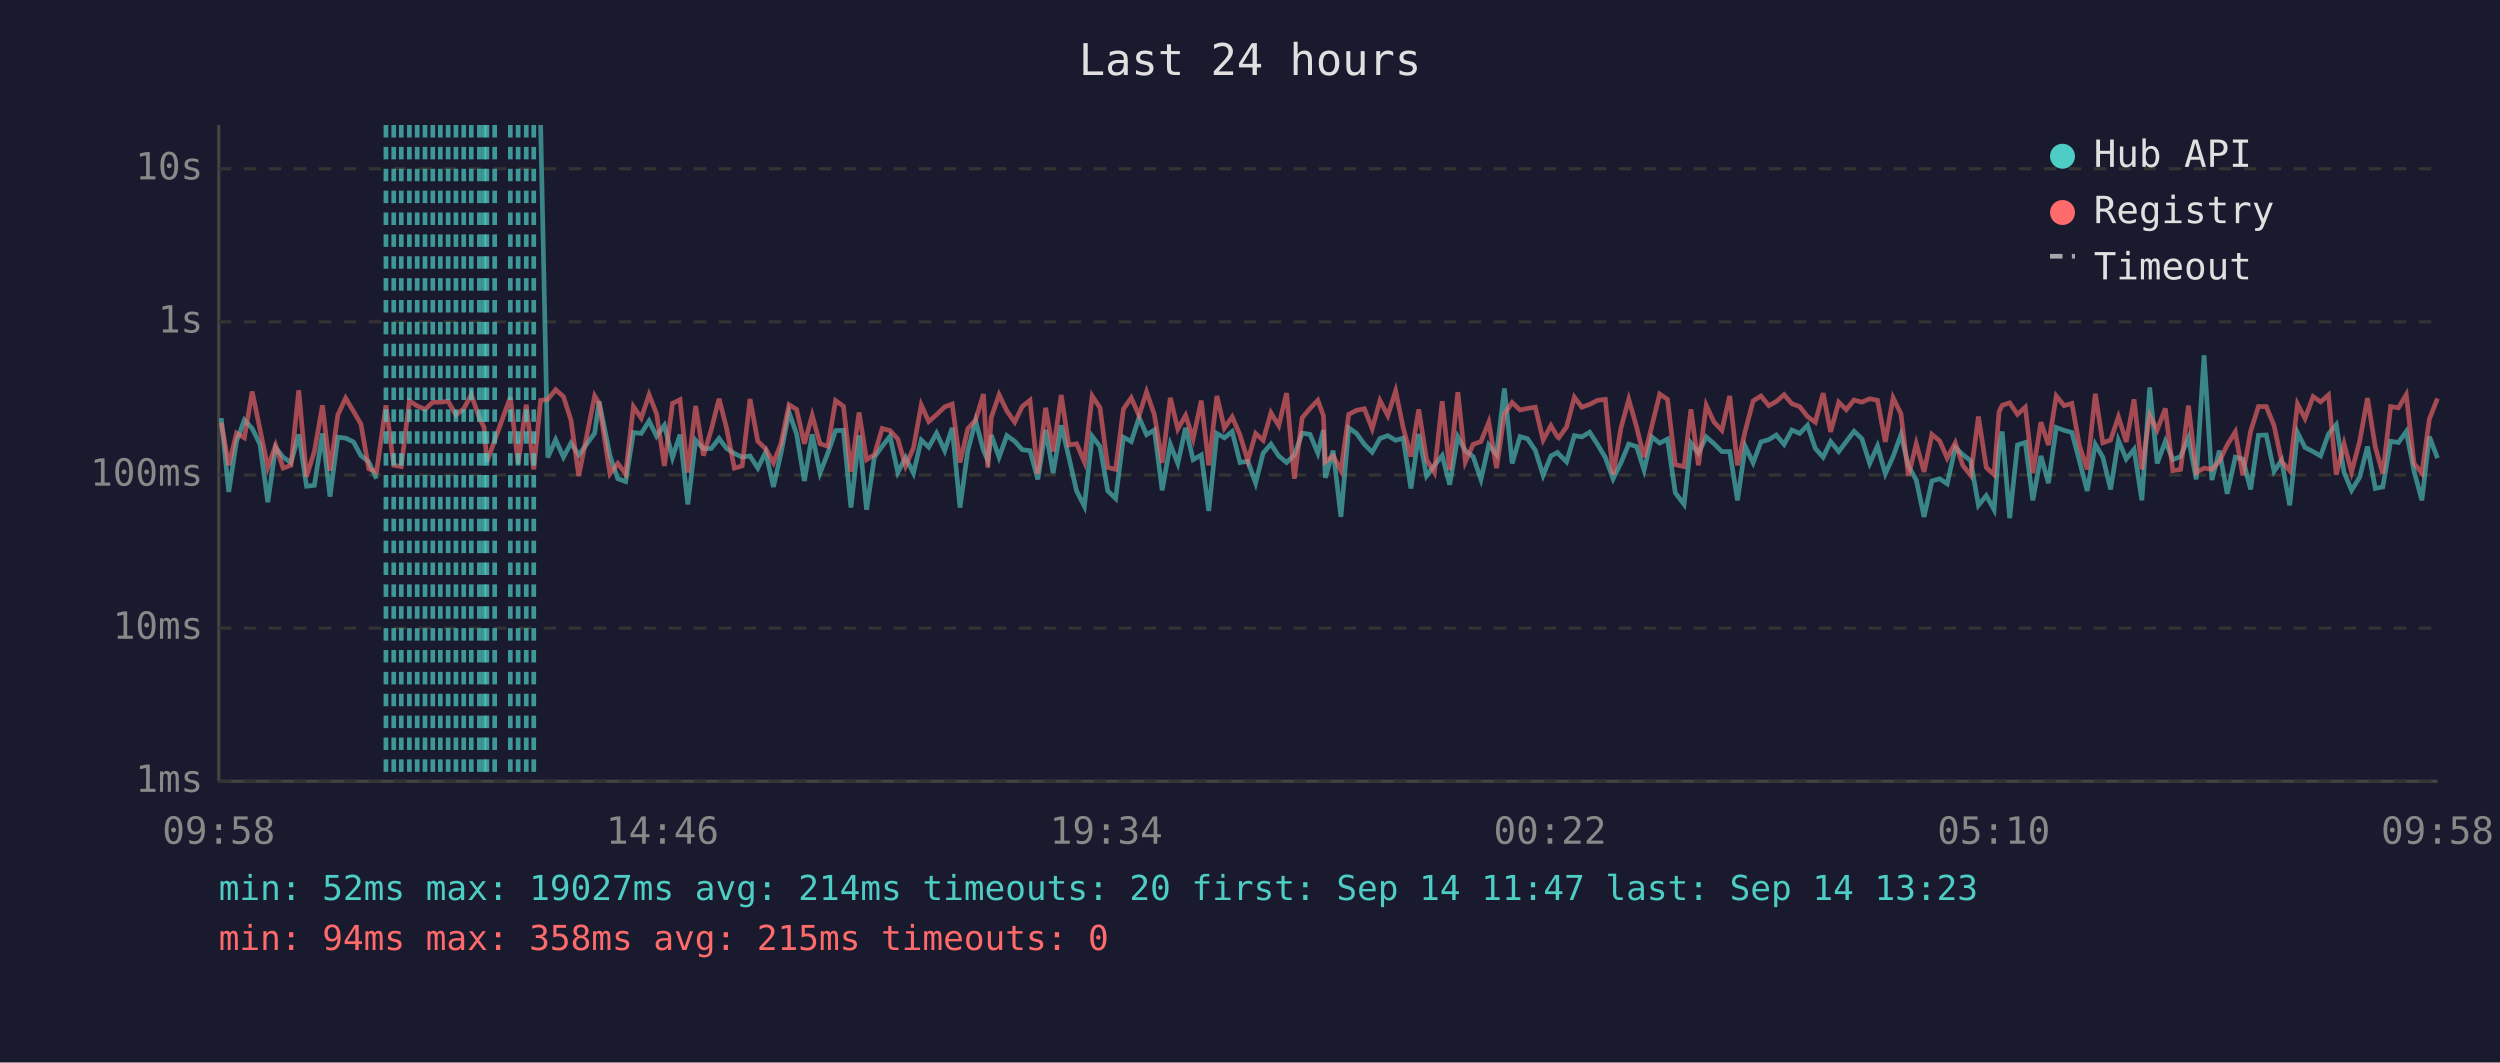
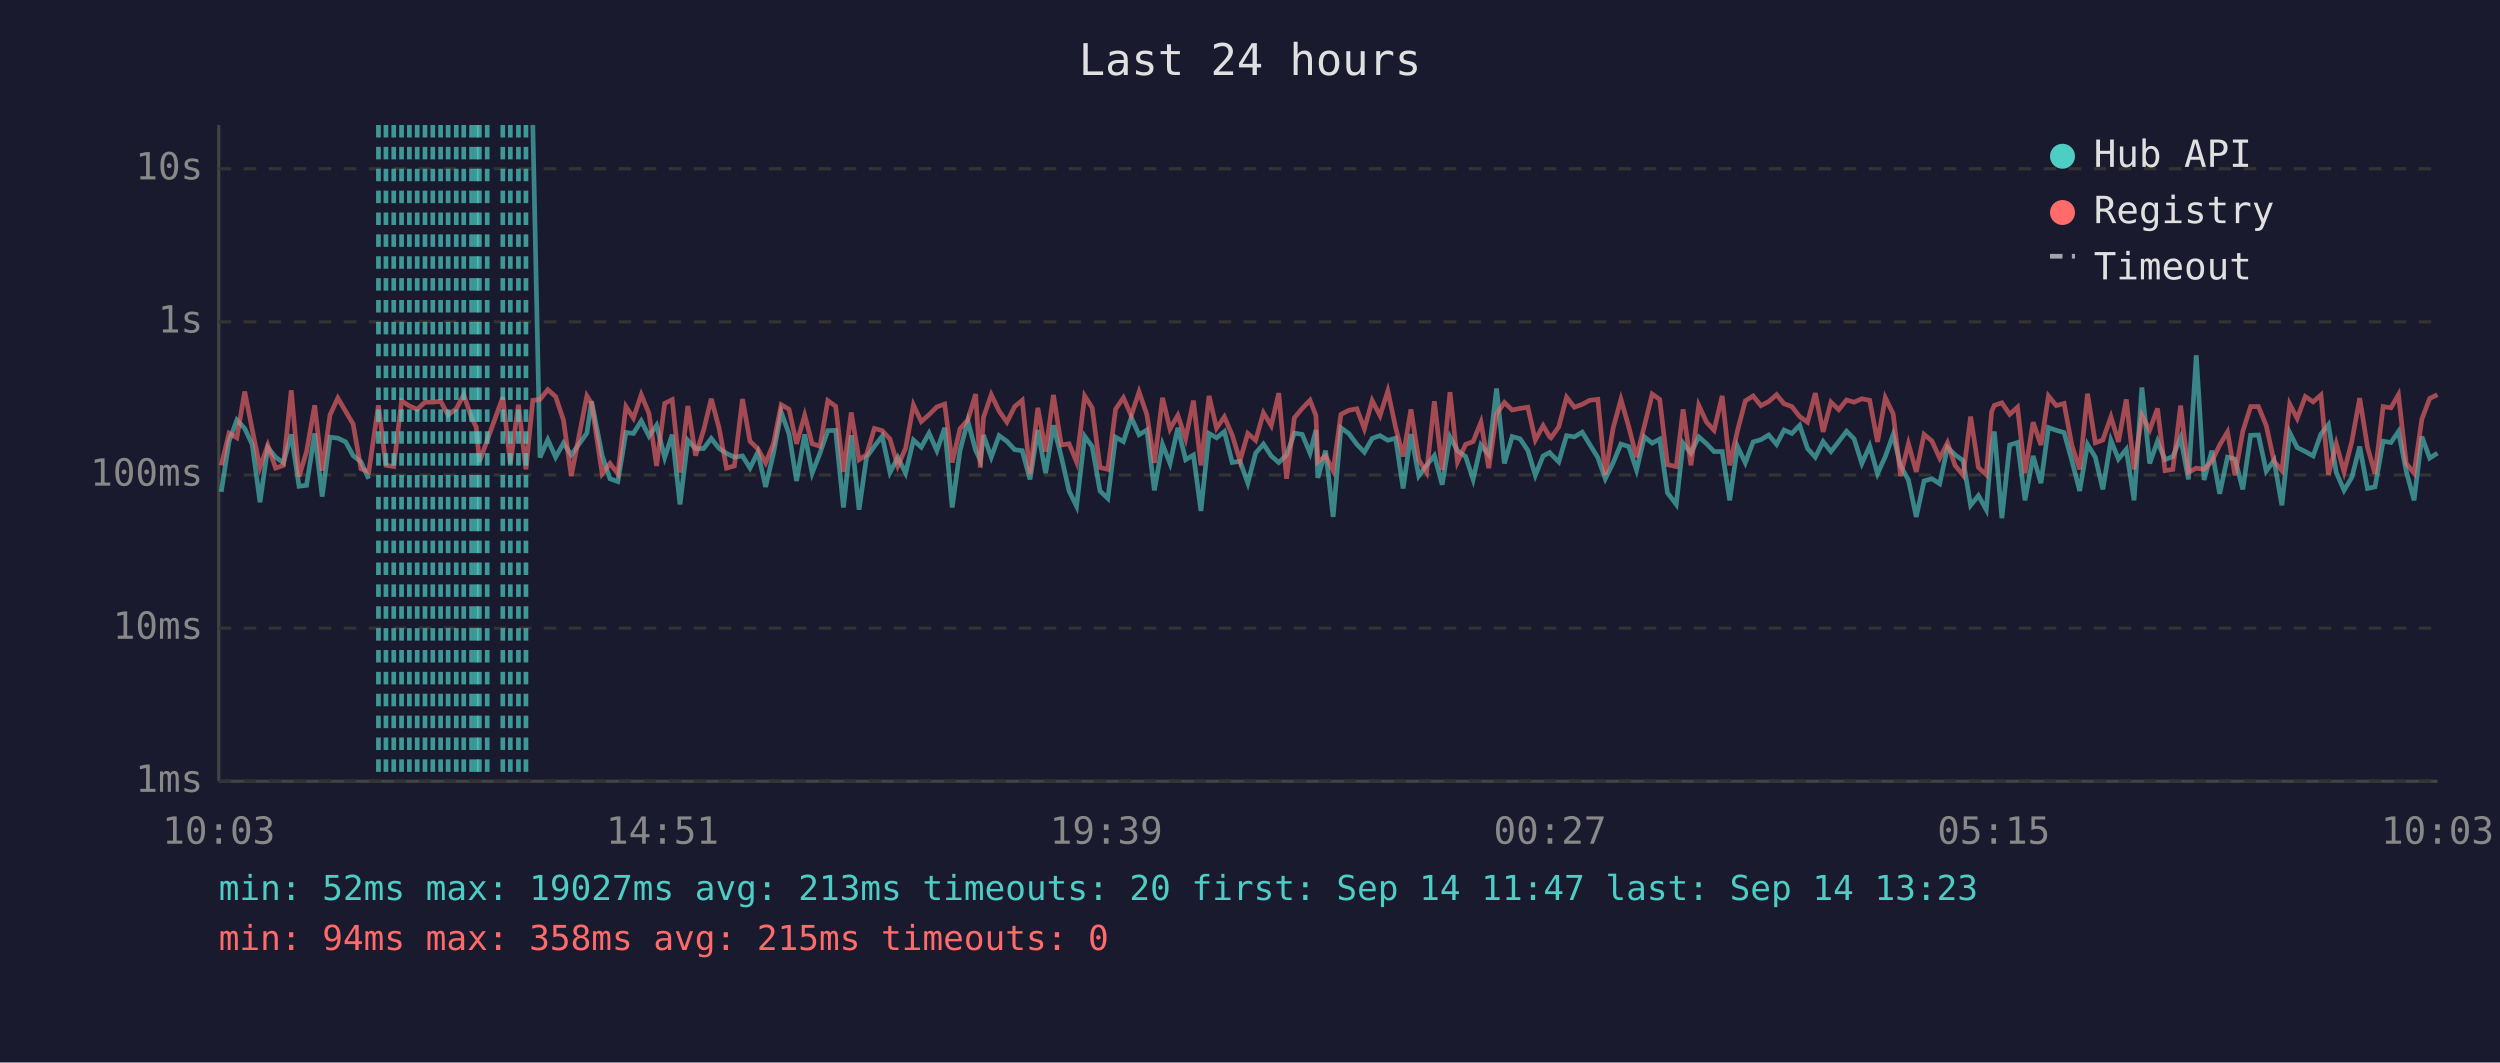
<svg xmlns="http://www.w3.org/2000/svg" viewBox="0 0 800 340" font-family="monospace" font-size="12">
  <rect width="800" height="340" fill="#1a1a2e" />
  <text x="400" y="24" fill="#e0e0e0" font-size="14" text-anchor="middle">Last 24 hours</text>
  <line x1="70" y1="40" x2="70" y2="250" stroke="#444" stroke-width="1" />
  <line x1="70" y1="250" x2="780" y2="250" stroke="#444" stroke-width="1" />
  <line x1="70" y1="250" x2="780" y2="250" stroke="#333" stroke-width="1" stroke-dasharray="4" />
  <text x="65" y="250" fill="#888" text-anchor="end" dominant-baseline="middle">1ms</text>
  <line x1="70" y1="201" x2="780" y2="201" stroke="#333" stroke-width="1" stroke-dasharray="4" />
  <text x="65" y="201" fill="#888" text-anchor="end" dominant-baseline="middle">10ms</text>
  <line x1="70" y1="152" x2="780" y2="152" stroke="#333" stroke-width="1" stroke-dasharray="4" />
  <text x="65" y="152" fill="#888" text-anchor="end" dominant-baseline="middle">100ms</text>
  <line x1="70" y1="103" x2="780" y2="103" stroke="#333" stroke-width="1" stroke-dasharray="4" />
  <text x="65" y="103" fill="#888" text-anchor="end" dominant-baseline="middle">1s</text>
  <line x1="70" y1="54" x2="780" y2="54" stroke="#333" stroke-width="1" stroke-dasharray="4" />
  <text x="65" y="54" fill="#888" text-anchor="end" dominant-baseline="middle">10s</text>
-   <text x="70" y="270" fill="#888" text-anchor="middle">09:58</text>
-   <text x="212" y="270" fill="#888" text-anchor="middle">14:46</text>
-   <text x="354" y="270" fill="#888" text-anchor="middle">19:34</text>
-   <text x="496" y="270" fill="#888" text-anchor="middle">00:22</text>
-   <text x="638" y="270" fill="#888" text-anchor="middle">05:10</text>
-   <text x="780" y="270" fill="#888" text-anchor="middle">09:58</text>
-   <polyline points="70.8,133.8 73.2,157.4 75.7,141.2 78.2,134.4 80.7,137.1 83.2,142.2 85.7,160.7 88.2,143.2 90.6,146.3 93.1,148.1 95.6,139.0 98.1,155.6 100.6,155.3 103.2,138.7 105.6,158.9 108.1,139.9 110.6,140.2 113.1,141.4 115.5,145.8 118.0,147.8 120.5,153.2" fill="none" stroke="#4ecdc4" stroke-width="1.5" opacity="0.6" />
-   <polyline points="173.0,40.0 175.3,146.4 177.8,140.7 180.3,146.3 182.7,141.8 185.2,145.6 190.3,138.6 191.7,128.4 195.2,145.8 197.7,153.2 200.2,154.1 202.7,138.4 205.2,138.7 207.7,134.7 210.1,139.6 212.6,136.1 215.2,146.4 217.6,139.1 220.1,161.4 222.6,140.9 225.1,143.6 227.6,143.5 230.1,140.3 232.5,143.5 235.0,145.1 237.5,146.3 240.0,145.9 242.5,149.8 245.0,144.7 247.5,155.8 249.9,145.1 252.5,131.9 254.9,138.9 257.4,153.9 259.9,139.0 262.4,151.4 264.9,145.0 267.4,137.8 269.9,137.7 272.3,162.4 274.9,139.3 277.3,163.1 279.8,146.3 282.3,142.8 284.8,139.6 287.3,151.2 289.8,146.4 292.3,151.4 294.8,140.8 297.2,143.1 299.7,138.6 302.3,144.2 304.7,136.9 307.2,162.4 309.7,144.2 312.2,134.7 314.7,144.1 316.1,147.3 317.2,139.2 319.7,146.3 322.2,139.4 324.7,141.2 327.1,143.9 329.6,144.2 332.1,153.4 334.6,137.6 337.0,151.4 339.6,136.1 342.0,146.1 344.5,157.1 347.0,162.0 349.5,139.6 352.0,142.9 354.5,157.1 357.0,159.5 359.5,139.9 362.0,141.3 364.5,133.6 366.9,139.1 369.4,137.6 371.9,156.9 374.5,142.2 376.9,148.3 379.4,136.9 381.8,147.1 384.4,145.6 386.8,163.5 389.4,138.7 391.8,140.1 394.3,138.1 396.8,148.0 399.3,147.6 401.8,154.6 404.2,145.0 406.7,142.1 409.2,145.9 411.7,148.0 414.2,145.6 416.7,138.6 419.2,139.0 421.7,145.0 423.5,137.6 424.1,152.9 426.6,144.2 429.1,165.4 431.6,136.9 434.1,138.7 436.6,142.2 439.1,144.7 441.6,140.3 444.1,139.4 446.6,140.9 449.0,140.2 451.5,156.3 454.0,138.9 456.5,152.3 459.0,148.9 461.5,145.8 463.9,155.1 466.5,139.8 468.9,144.2 471.4,146.1 473.9,153.4 476.4,142.4 478.9,145.5 481.4,124.3 483.9,148.3 486.4,139.7 488.8,140.4 491.3,144.1 493.8,152.1 496.3,145.9 498.4,144.8 498.8,145.3 501.3,147.8 503.8,139.4 506.2,139.8 508.7,138.3 511.2,142.2 513.7,146.4 516.2,153.2 518.7,148.1 521.2,142.1 523.7,142.9 526.1,150.4 528.6,139.8 531.1,141.8 533.6,140.5 536.1,157.7 538.9,161.4 541.1,141.8 543.5,145.0 546.0,139.8 548.5,142.0 551.0,144.5 553.5,144.5 556.0,160.1 558.5,142.9 561.0,148.1 563.5,141.4 566.0,140.7 568.4,139.2 570.9,142.2 573.4,137.6 575.9,138.7 578.4,136.1 580.9,143.5 583.4,146.3 585.8,141.3 588.4,144.5 590.8,141.3 593.3,138.0 595.8,140.4 598.3,148.3 600.8,142.7 603.3,151.6 605.8,146.1 608.3,139.1 610.7,149.1 613.2,153.6 615.7,165.4 618.2,153.9 620.7,153.2 623.1,154.8 625.7,143.2 628.1,145.5 630.6,147.4 633.1,161.7 635.6,158.6 638.1,163.1 639.7,143.1 640.7,138.1 643.1,165.8 645.6,142.4 648.1,141.6 650.5,160.1 653.1,145.9 655.5,154.6 658.0,136.8 660.5,137.7 663.0,138.4 665.4,147.4 667.9,157.1 670.5,142.2 672.9,146.3 675.4,156.6 677.9,140.9 680.4,146.9 682.9,143.8 685.4,160.1 687.9,124.0 690.3,148.3 692.9,141.2 695.3,147.1 697.8,146.1 700.3,140.1 702.8,153.4 705.3,113.7 707.8,153.6 710.2,144.2 712.7,158.0 715.3,146.3 717.7,146.9 720.2,156.6 722.7,139.3 725.2,139.2 727.7,150.8 730.1,147.3 732.7,161.7 735.2,138.4 737.6,143.2 740.2,144.5 742.6,145.9 745.1,138.9 747.6,135.9 750.1,151.2 752.5,156.9 755.1,152.7 757.6,142.9 760.1,156.3 762.5,155.8 765.0,141.2 767.5,141.6 770.0,138.1 772.5,150.8 775.0,160.1 777.4,139.7 780.0,146.6" fill="none" stroke="#4ecdc4" stroke-width="1.5" opacity="0.6" />
-   <polyline points="70.8,135.3 73.2,148.9 75.7,138.6 78.2,140.1 80.7,125.3 83.2,137.4 85.7,149.6 88.2,142.5 90.6,149.8 93.1,148.9 95.6,124.9 98.1,152.5 100.6,144.5 103.2,129.7 105.6,150.6 108.1,132.8 110.6,127.4 113.1,131.6 115.5,135.7 118.0,150.0 120.5,151.0 123.5,129.7 126.0,148.9 128.4,149.3 131.0,128.3 133.5,129.9 136.0,131.0 138.5,128.7 140.9,128.7 143.4,128.4 145.9,132.8 148.4,130.8 150.8,126.3 153.4,133.7 154.9,136.7 155.8,147.8 158.3,140.9 163.3,127.1 165.8,148.3 168.4,129.5 170.8,150.2 173.0,128.1 175.3,127.8 177.8,124.7 180.3,126.9 182.7,134.4 185.2,152.3 190.3,126.7 191.7,129.1 195.2,151.6 197.7,148.3 200.2,151.6 202.7,130.1 205.2,133.8 207.7,126.3 210.1,132.4 212.6,149.1 215.2,129.1 217.6,127.9 220.1,151.2 222.6,129.9 225.1,145.8 227.6,137.5 230.1,127.6 232.5,137.0 235.0,149.8 237.5,149.1 240.0,127.7 242.5,141.2 245.0,143.6 247.5,148.1 249.9,142.0 252.5,129.5 254.9,131.0 257.4,142.0 259.9,132.9 262.4,142.0 264.9,142.8 267.4,128.2 269.9,130.0 272.3,151.0 274.9,132.0 277.3,147.1 279.8,145.5 282.3,137.1 284.8,137.8 287.3,140.5 289.8,149.1 292.3,143.4 294.8,129.6 297.2,134.9 299.7,132.7 302.3,130.2 304.7,129.3 307.2,148.0 309.7,137.2 312.2,134.4 314.7,126.1 316.1,149.6 317.2,133.6 319.7,126.3 322.2,131.5 324.7,135.1 327.1,130.1 329.6,128.1 332.1,151.6 334.6,130.5 337.0,144.5 339.6,126.4 342.0,142.4 344.5,142.0 347.0,147.8 349.5,126.7 352.0,130.5 354.5,149.6 357.0,150.2 359.5,130.9 362.0,127.3 364.5,133.0 366.9,125.4 369.4,132.7 371.9,148.1 374.5,127.3 376.9,137.3 379.4,132.9 381.8,140.4 384.4,128.2 386.8,148.9 389.4,126.7 391.8,137.0 394.3,133.4 396.8,139.2 399.3,147.4 401.8,138.7 404.2,140.9 406.7,132.1 409.2,136.2 411.7,125.8 414.2,153.2 416.7,133.7 419.2,130.7 421.7,128.1 423.5,133.0 424.1,147.8 426.6,145.9 429.1,150.6 431.6,132.6 434.1,131.3 436.6,130.8 439.1,137.2 441.6,128.2 444.1,133.0 446.6,125.1 449.0,136.8 451.5,146.1 454.0,131.0 456.5,147.1 459.0,151.2 461.5,128.4 463.9,150.4 466.5,125.5 468.9,147.8 471.4,142.2 473.9,141.3 476.4,135.1 478.9,149.8 481.4,132.5 483.9,128.8 486.4,131.2 488.8,130.7 491.3,130.3 493.8,140.8 496.3,136.2 498.4,139.8 498.8,140.1 501.3,136.6 503.8,127.1 506.2,130.3 508.7,129.4 511.2,128.1 513.7,127.8 516.2,151.9 518.7,137.0 521.2,127.8 523.7,136.6 526.1,146.3 528.6,136.3 531.1,126.1 533.6,127.8 536.1,148.7 538.9,149.3 541.1,131.0 543.5,148.9 546.0,129.7 548.5,135.1 551.0,137.7 553.5,126.7 556.0,148.9 558.5,137.8 561.0,128.3 563.5,126.7 566.0,129.8 568.4,128.5 570.9,126.3 573.4,129.2 575.9,130.1 578.4,133.3 580.9,135.1 583.4,125.8 585.8,138.2 588.4,128.7 590.8,131.1 593.3,128.0 595.8,128.7 598.3,127.6 600.8,128.1 603.3,141.4 605.8,127.3 608.3,132.4 610.7,152.3 613.2,142.0 615.7,151.0 618.2,139.0 620.7,141.1 623.1,146.6 625.7,141.7 628.1,148.9 630.6,152.1 633.1,133.3 635.6,149.6 638.1,151.9 639.7,131.8 640.7,129.7 643.1,128.9 645.6,132.6 648.1,130.3 650.5,151.4 653.1,135.1 655.5,142.4 658.0,126.7 660.5,129.8 663.0,129.1 665.4,142.5 667.9,150.2 670.5,126.0 672.9,141.7 675.4,140.8 677.9,133.4 680.4,141.4 682.9,127.8 685.4,150.2 687.9,132.9 690.3,137.6 692.9,130.7 695.3,150.6 697.8,150.2 700.3,129.8 702.8,151.2 705.3,149.8 707.8,150.2 710.2,147.6 712.7,142.4 715.3,138.2 717.7,152.1 720.2,138.0 722.7,130.1 725.2,130.1 727.7,136.2 730.1,147.6 732.7,150.6 735.2,129.3 737.6,133.9 740.2,126.9 742.6,128.6 745.1,126.4 747.6,151.9 750.1,142.0 752.5,151.0 755.1,141.2 757.6,127.4 760.1,143.1 762.5,151.6 765.0,130.1 767.5,130.5 770.0,126.3 772.5,148.3 775.0,151.4 777.4,134.1 780.0,127.5" fill="none" stroke="#ff6b6b" stroke-width="1.5" opacity="0.6" />
+   <text x="70" y="270" fill="#888" text-anchor="middle">10:03</text>
+   <text x="212" y="270" fill="#888" text-anchor="middle">14:51</text>
+   <text x="354" y="270" fill="#888" text-anchor="middle">19:39</text>
+   <text x="496" y="270" fill="#888" text-anchor="middle">00:27</text>
+   <text x="638" y="270" fill="#888" text-anchor="middle">05:15</text>
+   <text x="780" y="270" fill="#888" text-anchor="middle">10:03</text>
+   <polyline points="70.8,157.4 73.3,141.2 75.8,134.4 78.3,137.1 80.7,142.2 83.2,160.7 85.7,143.2 88.2,146.3 90.7,148.1 93.2,139.0 95.7,155.6 98.1,155.3 100.7,138.7 103.1,158.9 105.6,139.9 108.1,140.2 110.6,141.4 113.0,145.8 115.5,147.8 118.0,153.2" fill="none" stroke="#4ecdc4" stroke-width="1.5" opacity="0.6" />
+   <polyline points="170.5,40.0 172.8,146.4 175.3,140.7 177.8,146.3 180.3,141.8 182.8,145.6 187.8,138.6 189.3,128.4 192.7,145.8 195.2,153.2 197.7,154.1 200.3,138.4 202.7,138.7 205.2,134.7 207.7,139.6 210.1,136.1 212.7,146.4 215.1,139.1 217.6,161.4 220.1,140.9 222.6,143.6 225.2,143.5 227.6,140.3 230.1,143.5 232.5,145.1 235.0,146.3 237.6,145.9 240.0,149.8 242.5,144.7 245.0,155.8 247.5,145.1 250.0,131.9 252.5,138.9 254.9,153.9 257.5,139.0 259.9,151.4 262.4,145.0 264.9,137.8 267.4,137.7 269.9,162.4 272.4,139.3 274.9,163.1 277.3,146.3 279.8,142.8 282.3,139.6 284.8,151.2 287.3,146.4 289.8,151.4 292.3,140.8 294.8,143.1 297.3,138.6 299.8,144.2 302.3,136.9 304.7,162.4 307.2,144.2 309.7,134.7 312.2,144.1 313.7,147.3 314.7,139.2 317.2,146.3 319.7,139.4 322.2,141.2 324.7,143.9 327.1,144.2 329.6,153.4 332.1,137.6 334.6,151.4 337.1,136.1 339.6,146.1 342.1,157.1 344.5,162.0 347.1,139.6 349.5,142.9 352.0,157.1 354.5,159.5 357.0,139.9 359.5,141.3 362.0,133.6 364.5,139.1 367.0,137.6 369.4,156.9 372.0,142.2 374.4,148.3 376.9,136.9 379.4,147.1 381.9,145.6 384.3,163.5 386.9,138.7 389.3,140.1 391.8,138.1 394.3,148.0 396.8,147.6 399.3,154.6 401.8,145.0 404.3,142.1 406.8,145.9 409.2,148.0 411.7,145.6 414.2,138.6 416.7,139.0 419.2,145.0 421.1,137.6 421.7,152.9 424.2,144.2 426.6,165.4 429.1,136.9 431.6,138.7 434.2,142.2 436.6,144.7 439.1,140.3 441.6,139.4 444.1,140.9 446.6,140.2 449.0,156.3 451.5,138.9 454.0,152.3 456.5,148.9 459.0,145.8 461.5,155.1 464.0,139.8 466.4,144.2 469.0,146.1 471.4,153.4 473.9,142.4 476.4,145.5 478.9,124.3 481.4,148.3 483.9,139.7 486.4,140.4 488.9,144.1 491.3,152.1 493.8,145.9 495.9,144.8 496.3,145.3 498.8,147.8 501.3,139.4 503.8,139.8 506.3,138.3 508.7,142.2 511.3,146.4 513.7,153.2 516.2,148.1 518.7,142.1 521.2,142.9 523.7,150.4 526.2,139.8 528.7,141.8 531.1,140.5 533.6,157.7 536.4,161.4 538.6,141.8 541.1,145.0 543.6,139.8 546.1,142.0 548.5,144.5 551.1,144.5 553.5,160.1 556.0,142.9 558.5,148.1 561.0,141.4 563.5,140.7 566.0,139.2 568.5,142.2 570.9,137.6 573.4,138.7 575.9,136.1 578.4,143.5 580.9,146.3 583.4,141.3 585.9,144.5 588.4,141.3 590.9,138.0 593.3,140.4 595.8,148.3 598.3,142.7 600.8,151.6 603.3,146.1 605.8,139.1 608.2,149.1 610.7,153.6 613.2,165.4 615.7,153.9 618.2,153.2 620.7,154.8 623.2,143.2 625.6,145.5 628.2,147.4 630.6,161.7 633.1,158.6 635.6,163.1 637.3,143.1 638.2,138.1 640.6,165.8 643.1,142.4 645.6,141.6 648.0,160.1 650.6,145.9 653.1,154.6 655.5,136.8 658.0,137.7 660.5,138.4 663.0,147.4 665.5,157.1 668.0,142.2 670.5,146.3 672.9,156.6 675.5,140.9 677.9,146.9 680.4,143.8 682.9,160.1 685.4,124.0 687.9,148.3 690.4,141.2 692.8,147.1 695.3,146.1 697.8,140.1 700.3,153.4 702.8,113.7 705.3,153.6 707.8,144.2 710.3,158.0 712.8,146.3 715.2,146.9 717.7,156.6 720.2,139.3 722.7,139.2 725.2,150.8 727.7,147.3 730.2,161.7 732.7,138.4 735.1,143.2 737.7,144.5 740.2,145.9 742.7,138.9 745.1,135.9 747.6,151.2 750.1,156.9 752.6,152.7 755.1,142.9 757.6,156.3 760.0,155.8 762.6,141.2 765.1,141.6 767.5,138.1 770.0,150.8 772.5,160.1 775.0,139.7 777.5,146.6 780.0,145.0" fill="none" stroke="#4ecdc4" stroke-width="1.5" opacity="0.6" />
+   <polyline points="70.8,148.9 73.3,138.6 75.8,140.1 78.3,125.3 80.7,137.4 83.2,149.6 85.7,142.5 88.2,149.8 90.7,148.9 93.2,124.9 95.7,152.5 98.1,144.5 100.7,129.7 103.1,150.6 105.6,132.8 108.1,127.4 110.6,131.6 113.0,135.7 115.5,150.0 118.0,151.0 121.1,129.7 123.5,148.9 126.0,149.3 128.5,128.3 131.0,129.9 133.5,131.0 136.0,128.7 138.5,128.7 141.0,128.4 143.4,132.8 146.0,130.8 148.4,126.3 150.9,133.7 152.4,136.7 153.4,147.8 155.9,140.9 160.9,127.1 163.3,148.3 165.9,129.5 168.3,150.2 170.5,128.1 172.8,127.8 175.3,124.7 177.8,126.9 180.3,134.4 182.8,152.3 187.8,126.7 189.3,129.1 192.7,151.6 195.2,148.3 197.7,151.6 200.3,130.1 202.7,133.8 205.2,126.3 207.7,132.4 210.1,149.1 212.7,129.1 215.1,127.9 217.6,151.2 220.1,129.9 222.6,145.8 225.2,137.5 227.6,127.6 230.1,137.0 232.5,149.8 235.0,149.1 237.6,127.7 240.0,141.2 242.5,143.6 245.0,148.1 247.5,142.0 250.0,129.5 252.5,131.0 254.9,142.0 257.5,132.9 259.9,142.0 262.4,142.8 264.9,128.2 267.4,130.0 269.9,151.0 272.4,132.0 274.9,147.1 277.3,145.5 279.8,137.1 282.3,137.8 284.8,140.5 287.3,149.1 289.8,143.4 292.3,129.6 294.8,134.9 297.3,132.7 299.8,130.2 302.3,129.3 304.7,148.0 307.2,137.2 309.7,134.4 312.2,126.1 313.7,149.6 314.7,133.6 317.2,126.3 319.7,131.5 322.2,135.1 324.7,130.1 327.1,128.1 329.6,151.6 332.1,130.5 334.6,144.5 337.1,126.4 339.6,142.4 342.1,142.0 344.5,147.8 347.1,126.7 349.5,130.5 352.0,149.6 354.5,150.2 357.0,130.9 359.5,127.3 362.0,133.0 364.5,125.4 367.0,132.7 369.4,148.1 372.0,127.3 374.4,137.3 376.9,132.9 379.4,140.4 381.9,128.2 384.3,148.9 386.9,126.7 389.3,137.0 391.8,133.4 394.3,139.2 396.8,147.4 399.3,138.7 401.8,140.9 404.3,132.1 406.8,136.2 409.2,125.8 411.7,153.2 414.2,133.7 416.7,130.7 419.2,128.1 421.1,133.0 421.7,147.8 424.2,145.9 426.6,150.6 429.1,132.6 431.6,131.3 434.2,130.8 436.6,137.2 439.1,128.2 441.6,133.0 444.1,125.1 446.6,136.8 449.0,146.1 451.5,131.0 454.0,147.1 456.5,151.2 459.0,128.4 461.5,150.4 464.0,125.5 466.4,147.8 469.0,142.2 471.4,141.3 473.9,135.1 476.4,149.8 478.9,132.5 481.4,128.8 483.9,131.2 486.4,130.7 488.9,130.3 491.3,140.8 493.8,136.2 495.9,139.8 496.3,140.1 498.8,136.6 501.3,127.1 503.8,130.3 506.3,129.4 508.7,128.1 511.3,127.8 513.7,151.9 516.2,137.0 518.7,127.8 521.2,136.6 523.7,146.3 526.2,136.3 528.7,126.1 531.1,127.8 533.6,148.7 536.4,149.3 538.6,131.0 541.1,148.9 543.6,129.7 546.1,135.1 548.5,137.7 551.1,126.7 553.5,148.9 556.0,137.8 558.5,128.3 561.0,126.7 563.5,129.8 566.0,128.5 568.5,126.3 570.9,129.2 573.4,130.1 575.9,133.3 578.4,135.1 580.9,125.8 583.4,138.2 585.9,128.7 588.4,131.1 590.9,128.0 593.3,128.7 595.8,127.6 598.3,128.1 600.8,141.4 603.3,127.3 605.8,132.4 608.2,152.3 610.7,142.0 613.2,151.0 615.7,139.0 618.2,141.1 620.7,146.6 623.2,141.7 625.6,148.9 628.2,152.1 630.6,133.3 633.1,149.6 635.6,151.9 637.3,131.8 638.2,129.7 640.6,128.9 643.1,132.6 645.6,130.3 648.0,151.4 650.6,135.1 653.1,142.4 655.5,126.7 658.0,129.8 660.5,129.1 663.0,142.5 665.5,150.2 668.0,126.0 670.5,141.7 672.9,140.8 675.5,133.4 677.9,141.4 680.4,127.8 682.9,150.2 685.4,132.9 687.9,137.6 690.4,130.7 692.8,150.6 695.3,150.2 697.8,129.8 700.3,151.2 702.8,149.8 705.3,150.2 707.8,147.6 710.3,142.4 712.8,138.2 715.2,152.1 717.7,138.0 720.2,130.1 722.7,130.1 725.2,136.2 727.7,147.6 730.2,150.6 732.7,129.3 735.1,133.9 737.7,126.9 740.2,128.6 742.7,126.4 745.1,151.9 747.6,142.0 750.1,151.0 752.6,141.2 755.1,127.4 757.6,143.1 760.0,151.6 762.6,130.1 765.1,130.5 767.5,126.3 770.0,148.3 772.5,151.4 775.0,134.1 777.5,127.5 780.0,126.3" fill="none" stroke="#ff6b6b" stroke-width="1.5" opacity="0.6" />
+   <line x1="121.1" y1="40" x2="121.1" y2="250" stroke="#4ecdc4" stroke-width="1.5" stroke-dasharray="4,3" opacity="0.7" />
  <line x1="123.5" y1="40" x2="123.5" y2="250" stroke="#4ecdc4" stroke-width="1.5" stroke-dasharray="4,3" opacity="0.7" />
  <line x1="126.0" y1="40" x2="126.0" y2="250" stroke="#4ecdc4" stroke-width="1.5" stroke-dasharray="4,3" opacity="0.7" />
-   <line x1="128.4" y1="40" x2="128.4" y2="250" stroke="#4ecdc4" stroke-width="1.5" stroke-dasharray="4,3" opacity="0.7" />
+   <line x1="128.5" y1="40" x2="128.5" y2="250" stroke="#4ecdc4" stroke-width="1.5" stroke-dasharray="4,3" opacity="0.7" />
  <line x1="131.0" y1="40" x2="131.0" y2="250" stroke="#4ecdc4" stroke-width="1.5" stroke-dasharray="4,3" opacity="0.7" />
  <line x1="133.5" y1="40" x2="133.5" y2="250" stroke="#4ecdc4" stroke-width="1.5" stroke-dasharray="4,3" opacity="0.7" />
  <line x1="136.0" y1="40" x2="136.0" y2="250" stroke="#4ecdc4" stroke-width="1.5" stroke-dasharray="4,3" opacity="0.7" />
  <line x1="138.5" y1="40" x2="138.5" y2="250" stroke="#4ecdc4" stroke-width="1.5" stroke-dasharray="4,3" opacity="0.7" />
-   <line x1="140.9" y1="40" x2="140.9" y2="250" stroke="#4ecdc4" stroke-width="1.5" stroke-dasharray="4,3" opacity="0.7" />
+   <line x1="141.0" y1="40" x2="141.0" y2="250" stroke="#4ecdc4" stroke-width="1.5" stroke-dasharray="4,3" opacity="0.7" />
  <line x1="143.4" y1="40" x2="143.4" y2="250" stroke="#4ecdc4" stroke-width="1.5" stroke-dasharray="4,3" opacity="0.7" />
-   <line x1="145.9" y1="40" x2="145.9" y2="250" stroke="#4ecdc4" stroke-width="1.5" stroke-dasharray="4,3" opacity="0.7" />
+   <line x1="146.0" y1="40" x2="146.0" y2="250" stroke="#4ecdc4" stroke-width="1.5" stroke-dasharray="4,3" opacity="0.7" />
  <line x1="148.4" y1="40" x2="148.4" y2="250" stroke="#4ecdc4" stroke-width="1.5" stroke-dasharray="4,3" opacity="0.7" />
-   <line x1="150.8" y1="40" x2="150.8" y2="250" stroke="#4ecdc4" stroke-width="1.5" stroke-dasharray="4,3" opacity="0.7" />
+   <line x1="150.9" y1="40" x2="150.9" y2="250" stroke="#4ecdc4" stroke-width="1.5" stroke-dasharray="4,3" opacity="0.7" />
+   <line x1="152.4" y1="40" x2="152.4" y2="250" stroke="#4ecdc4" stroke-width="1.5" stroke-dasharray="4,3" opacity="0.7" />
  <line x1="153.4" y1="40" x2="153.4" y2="250" stroke="#4ecdc4" stroke-width="1.5" stroke-dasharray="4,3" opacity="0.7" />
-   <line x1="154.9" y1="40" x2="154.9" y2="250" stroke="#4ecdc4" stroke-width="1.5" stroke-dasharray="4,3" opacity="0.7" />
-   <line x1="155.8" y1="40" x2="155.8" y2="250" stroke="#4ecdc4" stroke-width="1.5" stroke-dasharray="4,3" opacity="0.7" />
-   <line x1="158.3" y1="40" x2="158.3" y2="250" stroke="#4ecdc4" stroke-width="1.5" stroke-dasharray="4,3" opacity="0.7" />
+   <line x1="155.9" y1="40" x2="155.9" y2="250" stroke="#4ecdc4" stroke-width="1.5" stroke-dasharray="4,3" opacity="0.7" />
+   <line x1="160.9" y1="40" x2="160.9" y2="250" stroke="#4ecdc4" stroke-width="1.5" stroke-dasharray="4,3" opacity="0.7" />
  <line x1="163.3" y1="40" x2="163.3" y2="250" stroke="#4ecdc4" stroke-width="1.5" stroke-dasharray="4,3" opacity="0.7" />
-   <line x1="165.8" y1="40" x2="165.8" y2="250" stroke="#4ecdc4" stroke-width="1.5" stroke-dasharray="4,3" opacity="0.7" />
-   <line x1="168.4" y1="40" x2="168.4" y2="250" stroke="#4ecdc4" stroke-width="1.5" stroke-dasharray="4,3" opacity="0.7" />
-   <line x1="170.8" y1="40" x2="170.8" y2="250" stroke="#4ecdc4" stroke-width="1.5" stroke-dasharray="4,3" opacity="0.7" />
+   <line x1="165.9" y1="40" x2="165.9" y2="250" stroke="#4ecdc4" stroke-width="1.5" stroke-dasharray="4,3" opacity="0.7" />
+   <line x1="168.3" y1="40" x2="168.3" y2="250" stroke="#4ecdc4" stroke-width="1.5" stroke-dasharray="4,3" opacity="0.7" />
  <circle cx="660" cy="50" r="4" fill="#4ecdc4" />
  <text x="670" y="50" fill="#e0e0e0" dominant-baseline="middle">Hub API</text>
  <circle cx="660" cy="68" r="4" fill="#ff6b6b" />
  <text x="670" y="68" fill="#e0e0e0" dominant-baseline="middle">Registry</text>
  <line x1="656" y1="82" x2="664" y2="82" stroke="#e0e0e0" stroke-width="1.5" stroke-dasharray="4,3" opacity="0.7" />
  <text x="670" y="86" fill="#e0e0e0" dominant-baseline="middle">Timeout</text>
-   <text x="70" y="288" fill="#4ecdc4" font-size="11">min: 52ms  max: 19027ms  avg: 214ms  timeouts: 20  first: Sep 14 11:47  last: Sep 14 13:23</text>
+   <text x="70" y="288" fill="#4ecdc4" font-size="11">min: 52ms  max: 19027ms  avg: 213ms  timeouts: 20  first: Sep 14 11:47  last: Sep 14 13:23</text>
  <text x="70" y="304" fill="#ff6b6b" font-size="11">min: 94ms  max: 358ms  avg: 215ms  timeouts: 0</text>
</svg>
